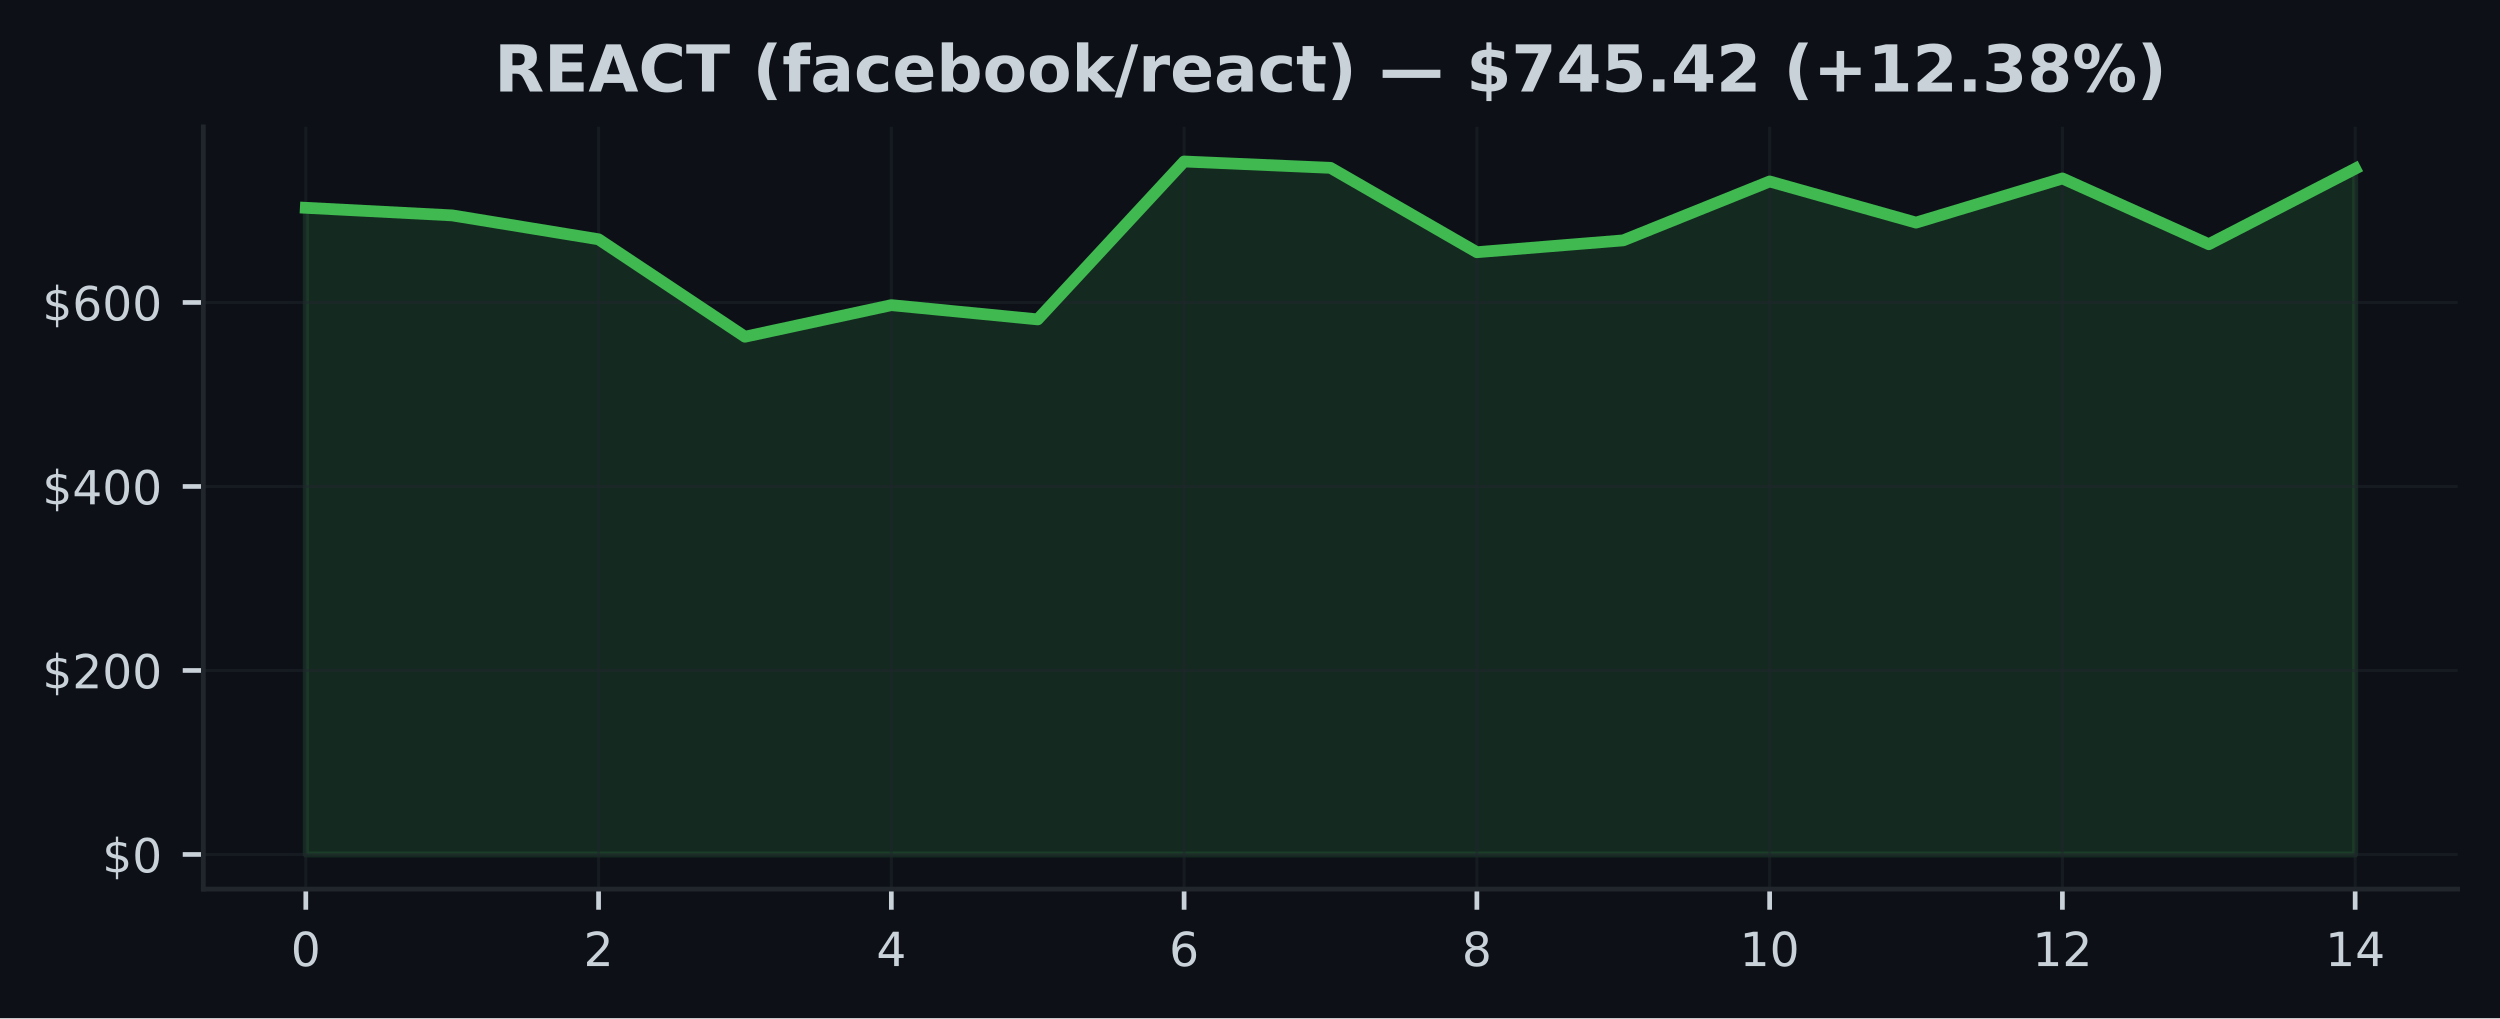
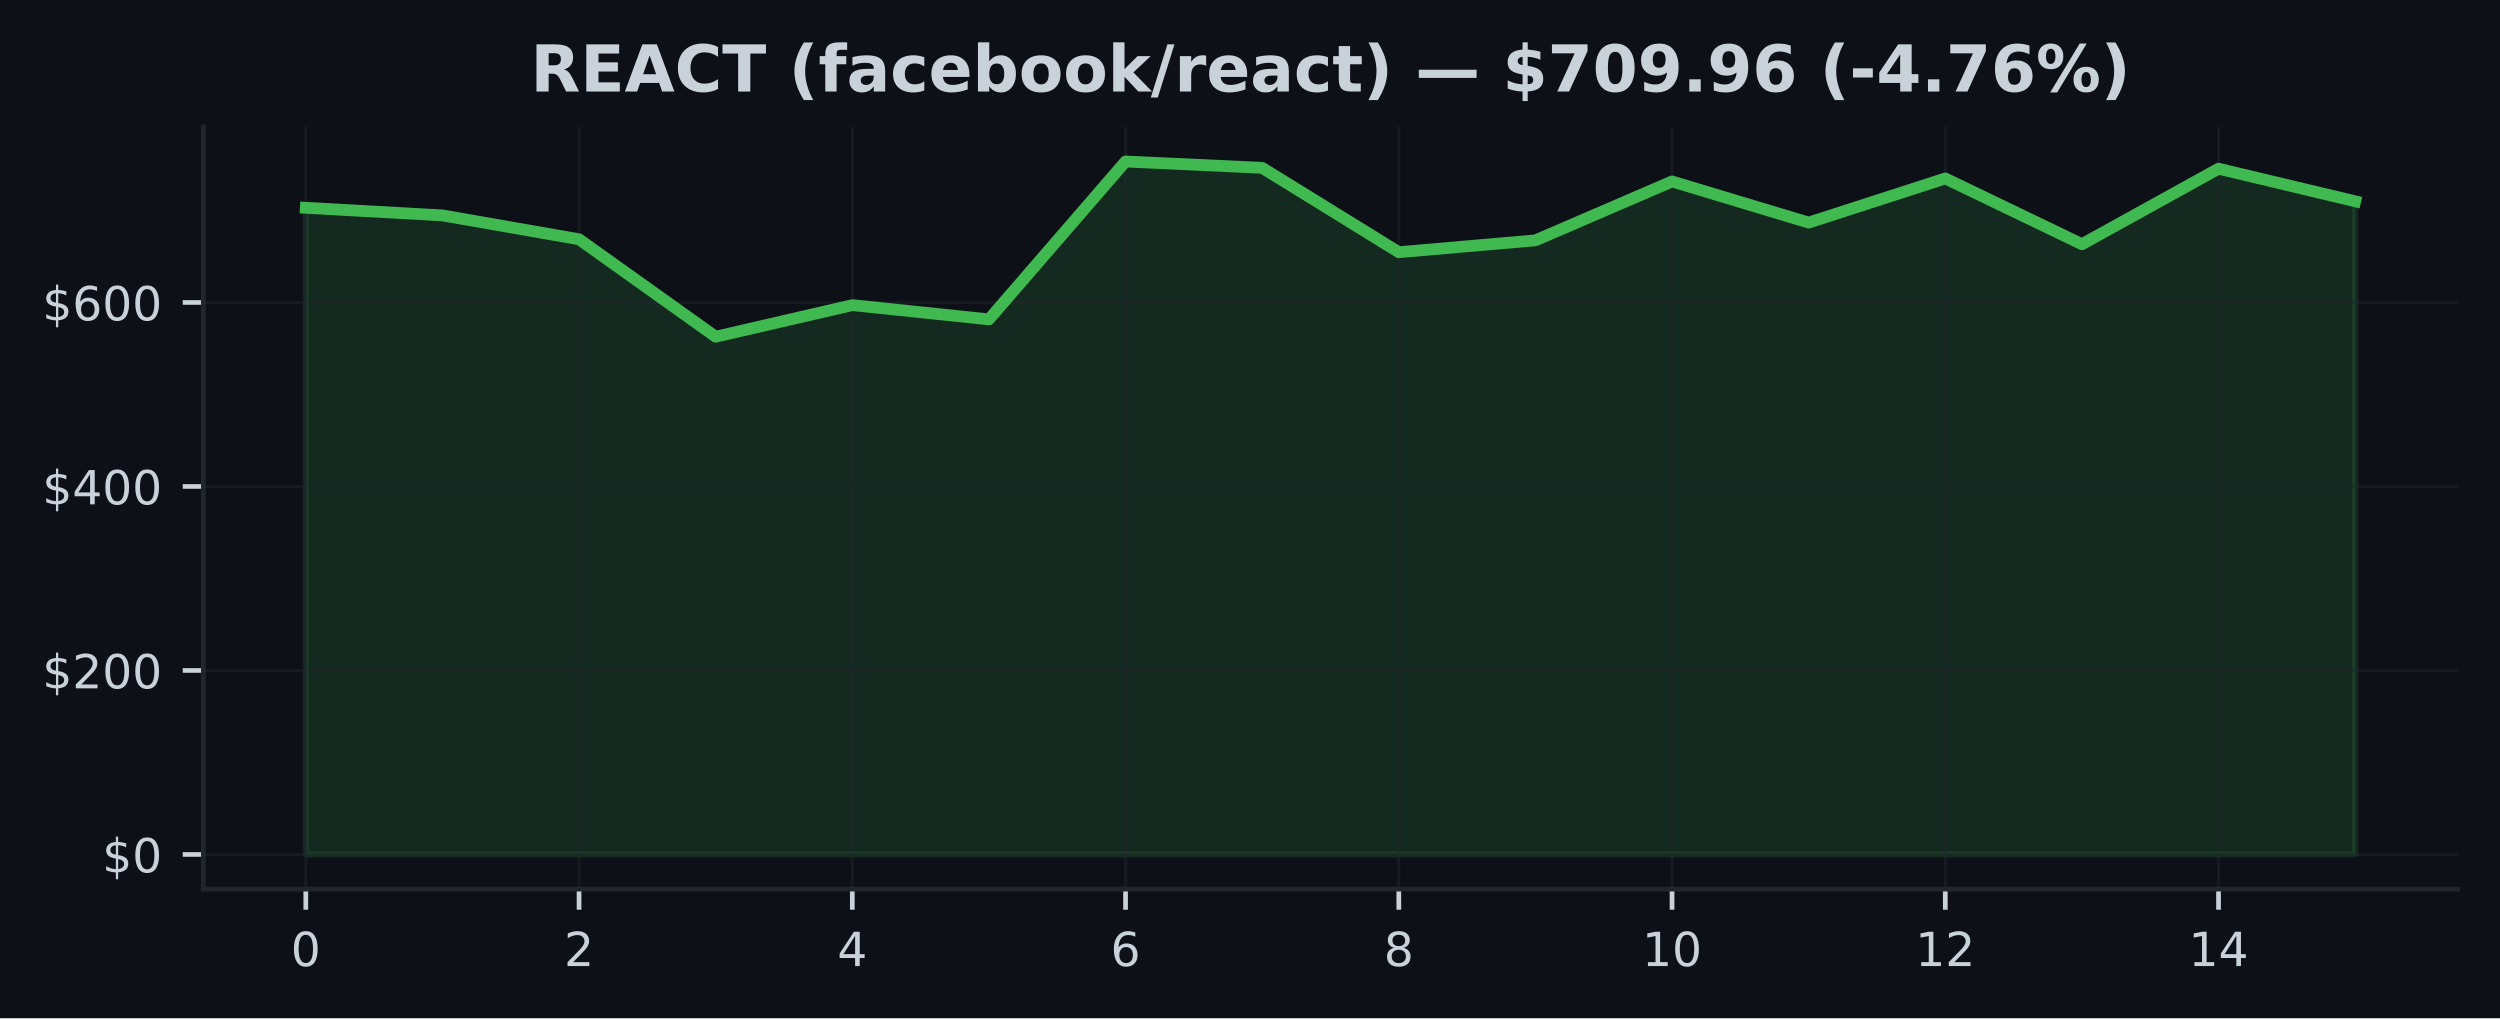
<svg xmlns="http://www.w3.org/2000/svg" xmlns:xlink="http://www.w3.org/1999/xlink" width="424.91pt" height="173.061pt" viewBox="0 0 424.91 173.061" version="1.1">
  <defs>
    <style type="text/css">*{stroke-linejoin: round; stroke-linecap: butt}</style>
  </defs>
  <g id="figure_1">
    <g id="patch_1">
      <path d="M 0 173.061  L 424.91 173.061  L 424.91 0  L 0 0  z " style="fill: #0d1117" />
    </g>
    <g id="axes_1">
      <g id="patch_2">
        <path d="M 34.56 151.118  L 417.71 151.118  L 417.71 21.558  L 34.56 21.558  z " style="fill: #0d1117" />
      </g>
      <g id="FillBetweenPolyCollection_1">
        <defs>
-           <path id="m8136af497d" d="M 51.976 -27.832  L 51.976 -137.74  L 76.856 -136.45  L 101.736 -132.387  L 126.616 -115.827  L 151.495 -121.199  L 176.375 -118.775  L 201.255 -145.613  L 226.135 -144.531  L 251.015 -130.194  L 275.895 -132.208  L 300.775 -142.219  L 325.654 -135.225  L 350.534 -142.732  L 375.414 -131.552  L 400.294 -144.389  L 400.294 -27.832  L 400.294 -27.832  L 375.414 -27.832  L 350.534 -27.832  L 325.654 -27.832  L 300.775 -27.832  L 275.895 -27.832  L 251.015 -27.832  L 226.135 -27.832  L 201.255 -27.832  L 176.375 -27.832  L 151.495 -27.832  L 126.616 -27.832  L 101.736 -27.832  L 76.856 -27.832  L 51.976 -27.832  z " style="stroke: #3fb950; stroke-opacity: 0.15" />
+           <path id="m20864ca9c2" d="M 51.976 -27.832  L 51.976 -137.74  L 75.197 -136.45  L 98.418 -132.387  L 121.64 -115.827  L 144.861 -121.199  L 168.082 -118.775  L 191.303 -145.613  L 214.524 -144.531  L 237.746 -130.194  L 260.967 -132.208  L 284.188 -142.219  L 307.409 -135.225  L 330.63 -142.732  L 353.852 -131.552  L 377.073 -144.389  L 400.294 -138.844  L 400.294 -27.832  L 400.294 -27.832  L 377.073 -27.832  L 353.852 -27.832  L 330.63 -27.832  L 307.409 -27.832  L 284.188 -27.832  L 260.967 -27.832  L 237.746 -27.832  L 214.524 -27.832  L 191.303 -27.832  L 168.082 -27.832  L 144.861 -27.832  L 121.64 -27.832  L 98.418 -27.832  L 75.197 -27.832  L 51.976 -27.832  z " style="stroke: #3fb950; stroke-opacity: 0.15" />
        </defs>
-         <g clip-path="url(#p5a2220705e)">
-           <use xlink:href="#m8136af497d" x="0" y="173.061" style="fill: #3fb950; fill-opacity: 0.15; stroke: #3fb950; stroke-opacity: 0.15" />
+         <g clip-path="url(#pb91288319a)">
+           <use xlink:href="#m20864ca9c2" x="0" y="173.061" style="fill: #3fb950; fill-opacity: 0.15; stroke: #3fb950; stroke-opacity: 0.15" />
        </g>
      </g>
      <g id="matplotlib.axis_1">
        <g id="xtick_1">
          <g id="line2d_1">
-             <path d="M 51.976 151.118  L 51.976 21.558  " clip-path="url(#p5a2220705e)" style="fill: none; stroke: #21262d; stroke-opacity: 0.5; stroke-width: 0.5; stroke-linecap: square" />
+             <path d="M 51.976 151.118  L 51.976 21.558  " clip-path="url(#pb91288319a)" style="fill: none; stroke: #21262d; stroke-opacity: 0.5; stroke-width: 0.5; stroke-linecap: square" />
          </g>
          <g id="line2d_2">
            <defs>
-               <path id="m34cea37f4f" d="M 0 0  L 0 3.5  " style="stroke: #c9d1d9; stroke-width: 0.8" />
+               <path id="m5bb5f31261" d="M 0 0  L 0 3.5  " style="stroke: #c9d1d9; stroke-width: 0.8" />
            </defs>
            <g>
-               <use xlink:href="#m34cea37f4f" x="51.976" y="151.118" style="fill: #c9d1d9; stroke: #c9d1d9; stroke-width: 0.8" />
+               <use xlink:href="#m5bb5f31261" x="51.976" y="151.118" style="fill: #c9d1d9; stroke: #c9d1d9; stroke-width: 0.8" />
            </g>
          </g>
          <g id="text_1">
            <g style="fill: #c9d1d9" transform="translate(49.43091 164.197) scale(0.08 -0.08)">
              <defs>
                <path id="DejaVuSans-30" d="M 2034 4250  Q 1547 4250 1301 3770  Q 1056 3291 1056 2328  Q 1056 1369 1301 889  Q 1547 409 2034 409  Q 2525 409 2770 889  Q 3016 1369 3016 2328  Q 3016 3291 2770 3770  Q 2525 4250 2034 4250  z M 2034 4750  Q 2819 4750 3233 4129  Q 3647 3509 3647 2328  Q 3647 1150 3233 529  Q 2819 -91 2034 -91  Q 1250 -91 836 529  Q 422 1150 422 2328  Q 422 3509 836 4129  Q 1250 4750 2034 4750  z " transform="scale(0.015625)" />
              </defs>
              <use xlink:href="#DejaVuSans-30" />
            </g>
          </g>
        </g>
        <g id="xtick_2">
          <g id="line2d_3">
-             <path d="M 101.736 151.118  L 101.736 21.558  " clip-path="url(#p5a2220705e)" style="fill: none; stroke: #21262d; stroke-opacity: 0.5; stroke-width: 0.5; stroke-linecap: square" />
+             <path d="M 98.418 151.118  L 98.418 21.558  " clip-path="url(#pb91288319a)" style="fill: none; stroke: #21262d; stroke-opacity: 0.5; stroke-width: 0.5; stroke-linecap: square" />
          </g>
          <g id="line2d_4">
            <g>
-               <use xlink:href="#m34cea37f4f" x="101.736" y="151.118" style="fill: #c9d1d9; stroke: #c9d1d9; stroke-width: 0.8" />
+               <use xlink:href="#m5bb5f31261" x="98.418" y="151.118" style="fill: #c9d1d9; stroke: #c9d1d9; stroke-width: 0.8" />
            </g>
          </g>
          <g id="text_2">
-             <g style="fill: #c9d1d9" transform="translate(99.19065 164.197) scale(0.08 -0.08)">
+             <g style="fill: #c9d1d9" transform="translate(95.87333 164.197) scale(0.08 -0.08)">
              <defs>
                <path id="DejaVuSans-32" d="M 1228 531  L 3431 531  L 3431 0  L 469 0  L 469 531  Q 828 903 1448 1529  Q 2069 2156 2228 2338  Q 2531 2678 2651 2914  Q 2772 3150 2772 3378  Q 2772 3750 2511 3984  Q 2250 4219 1831 4219  Q 1534 4219 1204 4116  Q 875 4013 500 3803  L 500 4441  Q 881 4594 1212 4672  Q 1544 4750 1819 4750  Q 2544 4750 2975 4387  Q 3406 4025 3406 3419  Q 3406 3131 3298 2873  Q 3191 2616 2906 2266  Q 2828 2175 2409 1742  Q 1991 1309 1228 531  z " transform="scale(0.015625)" />
              </defs>
              <use xlink:href="#DejaVuSans-32" />
            </g>
          </g>
        </g>
        <g id="xtick_3">
          <g id="line2d_5">
-             <path d="M 151.495 151.118  L 151.495 21.558  " clip-path="url(#p5a2220705e)" style="fill: none; stroke: #21262d; stroke-opacity: 0.5; stroke-width: 0.5; stroke-linecap: square" />
+             <path d="M 144.861 151.118  L 144.861 21.558  " clip-path="url(#pb91288319a)" style="fill: none; stroke: #21262d; stroke-opacity: 0.5; stroke-width: 0.5; stroke-linecap: square" />
          </g>
          <g id="line2d_6">
            <g>
-               <use xlink:href="#m34cea37f4f" x="151.495" y="151.118" style="fill: #c9d1d9; stroke: #c9d1d9; stroke-width: 0.8" />
+               <use xlink:href="#m5bb5f31261" x="144.861" y="151.118" style="fill: #c9d1d9; stroke: #c9d1d9; stroke-width: 0.8" />
            </g>
          </g>
          <g id="text_3">
-             <g style="fill: #c9d1d9" transform="translate(148.9504 164.197) scale(0.08 -0.08)">
+             <g style="fill: #c9d1d9" transform="translate(142.3158 164.197) scale(0.08 -0.08)">
              <defs>
                <path id="DejaVuSans-34" d="M 2419 4116  L 825 1625  L 2419 1625  L 2419 4116  z M 2253 4666  L 3047 4666  L 3047 1625  L 3713 1625  L 3713 1100  L 3047 1100  L 3047 0  L 2419 0  L 2419 1100  L 313 1100  L 313 1709  L 2253 4666  z " transform="scale(0.015625)" />
              </defs>
              <use xlink:href="#DejaVuSans-34" />
            </g>
          </g>
        </g>
        <g id="xtick_4">
          <g id="line2d_7">
-             <path d="M 201.255 151.118  L 201.255 21.558  " clip-path="url(#p5a2220705e)" style="fill: none; stroke: #21262d; stroke-opacity: 0.5; stroke-width: 0.5; stroke-linecap: square" />
+             <path d="M 191.303 151.118  L 191.303 21.558  " clip-path="url(#pb91288319a)" style="fill: none; stroke: #21262d; stroke-opacity: 0.5; stroke-width: 0.5; stroke-linecap: square" />
          </g>
          <g id="line2d_8">
            <g>
-               <use xlink:href="#m34cea37f4f" x="201.255" y="151.118" style="fill: #c9d1d9; stroke: #c9d1d9; stroke-width: 0.8" />
+               <use xlink:href="#m5bb5f31261" x="191.303" y="151.118" style="fill: #c9d1d9; stroke: #c9d1d9; stroke-width: 0.8" />
            </g>
          </g>
          <g id="text_4">
-             <g style="fill: #c9d1d9" transform="translate(198.7101 164.197) scale(0.08 -0.08)">
+             <g style="fill: #c9d1d9" transform="translate(188.7582 164.197) scale(0.08 -0.08)">
              <defs>
                <path id="DejaVuSans-36" d="M 2113 2584  Q 1688 2584 1439 2293  Q 1191 2003 1191 1497  Q 1191 994 1439 701  Q 1688 409 2113 409  Q 2538 409 2786 701  Q 3034 994 3034 1497  Q 3034 2003 2786 2293  Q 2538 2584 2113 2584  z M 3366 4563  L 3366 3988  Q 3128 4100 2886 4159  Q 2644 4219 2406 4219  Q 1781 4219 1451 3797  Q 1122 3375 1075 2522  Q 1259 2794 1537 2939  Q 1816 3084 2150 3084  Q 2853 3084 3261 2657  Q 3669 2231 3669 1497  Q 3669 778 3244 343  Q 2819 -91 2113 -91  Q 1303 -91 875 529  Q 447 1150 447 2328  Q 447 3434 972 4092  Q 1497 4750 2381 4750  Q 2619 4750 2861 4703  Q 3103 4656 3366 4563  z " transform="scale(0.015625)" />
              </defs>
              <use xlink:href="#DejaVuSans-36" />
            </g>
          </g>
        </g>
        <g id="xtick_5">
          <g id="line2d_9">
-             <path d="M 251.015 151.118  L 251.015 21.558  " clip-path="url(#p5a2220705e)" style="fill: none; stroke: #21262d; stroke-opacity: 0.5; stroke-width: 0.5; stroke-linecap: square" />
+             <path d="M 237.746 151.118  L 237.746 21.558  " clip-path="url(#pb91288319a)" style="fill: none; stroke: #21262d; stroke-opacity: 0.5; stroke-width: 0.5; stroke-linecap: square" />
          </g>
          <g id="line2d_10">
            <g>
-               <use xlink:href="#m34cea37f4f" x="251.015" y="151.118" style="fill: #c9d1d9; stroke: #c9d1d9; stroke-width: 0.8" />
+               <use xlink:href="#m5bb5f31261" x="237.746" y="151.118" style="fill: #c9d1d9; stroke: #c9d1d9; stroke-width: 0.8" />
            </g>
          </g>
          <g id="text_5">
-             <g style="fill: #c9d1d9" transform="translate(248.4699 164.197) scale(0.08 -0.08)">
+             <g style="fill: #c9d1d9" transform="translate(235.2006 164.197) scale(0.08 -0.08)">
              <defs>
                <path id="DejaVuSans-38" d="M 2034 2216  Q 1584 2216 1326 1975  Q 1069 1734 1069 1313  Q 1069 891 1326 650  Q 1584 409 2034 409  Q 2484 409 2743 651  Q 3003 894 3003 1313  Q 3003 1734 2745 1975  Q 2488 2216 2034 2216  z M 1403 2484  Q 997 2584 770 2862  Q 544 3141 544 3541  Q 544 4100 942 4425  Q 1341 4750 2034 4750  Q 2731 4750 3128 4425  Q 3525 4100 3525 3541  Q 3525 3141 3298 2862  Q 3072 2584 2669 2484  Q 3125 2378 3379 2068  Q 3634 1759 3634 1313  Q 3634 634 3220 271  Q 2806 -91 2034 -91  Q 1263 -91 848 271  Q 434 634 434 1313  Q 434 1759 690 2068  Q 947 2378 1403 2484  z M 1172 3481  Q 1172 3119 1398 2916  Q 1625 2713 2034 2713  Q 2441 2713 2670 2916  Q 2900 3119 2900 3481  Q 2900 3844 2670 4047  Q 2441 4250 2034 4250  Q 1625 4250 1398 4047  Q 1172 3844 1172 3481  z " transform="scale(0.015625)" />
              </defs>
              <use xlink:href="#DejaVuSans-38" />
            </g>
          </g>
        </g>
        <g id="xtick_6">
          <g id="line2d_11">
-             <path d="M 300.775 151.118  L 300.775 21.558  " clip-path="url(#p5a2220705e)" style="fill: none; stroke: #21262d; stroke-opacity: 0.5; stroke-width: 0.5; stroke-linecap: square" />
+             <path d="M 284.188 151.118  L 284.188 21.558  " clip-path="url(#pb91288319a)" style="fill: none; stroke: #21262d; stroke-opacity: 0.5; stroke-width: 0.5; stroke-linecap: square" />
          </g>
          <g id="line2d_12">
            <g>
-               <use xlink:href="#m34cea37f4f" x="300.775" y="151.118" style="fill: #c9d1d9; stroke: #c9d1d9; stroke-width: 0.8" />
+               <use xlink:href="#m5bb5f31261" x="284.188" y="151.118" style="fill: #c9d1d9; stroke: #c9d1d9; stroke-width: 0.8" />
            </g>
          </g>
          <g id="text_6">
-             <g style="fill: #c9d1d9" transform="translate(295.6846 164.197) scale(0.08 -0.08)">
+             <g style="fill: #c9d1d9" transform="translate(279.098 164.197) scale(0.08 -0.08)">
              <defs>
                <path id="DejaVuSans-31" d="M 794 531  L 1825 531  L 1825 4091  L 703 3866  L 703 4441  L 1819 4666  L 2450 4666  L 2450 531  L 3481 531  L 3481 0  L 794 0  L 794 531  z " transform="scale(0.015625)" />
              </defs>
              <use xlink:href="#DejaVuSans-31" />
              <use xlink:href="#DejaVuSans-30" transform="translate(63.62305 0)" />
            </g>
          </g>
        </g>
        <g id="xtick_7">
          <g id="line2d_13">
-             <path d="M 350.534 151.118  L 350.534 21.558  " clip-path="url(#p5a2220705e)" style="fill: none; stroke: #21262d; stroke-opacity: 0.5; stroke-width: 0.5; stroke-linecap: square" />
+             <path d="M 330.63 151.118  L 330.63 21.558  " clip-path="url(#pb91288319a)" style="fill: none; stroke: #21262d; stroke-opacity: 0.5; stroke-width: 0.5; stroke-linecap: square" />
          </g>
          <g id="line2d_14">
            <g>
-               <use xlink:href="#m34cea37f4f" x="350.534" y="151.118" style="fill: #c9d1d9; stroke: #c9d1d9; stroke-width: 0.8" />
+               <use xlink:href="#m5bb5f31261" x="330.63" y="151.118" style="fill: #c9d1d9; stroke: #c9d1d9; stroke-width: 0.8" />
            </g>
          </g>
          <g id="text_7">
-             <g style="fill: #c9d1d9" transform="translate(345.4444 164.197) scale(0.08 -0.08)">
+             <g style="fill: #c9d1d9" transform="translate(325.5405 164.197) scale(0.08 -0.08)">
              <use xlink:href="#DejaVuSans-31" />
              <use xlink:href="#DejaVuSans-32" transform="translate(63.62305 0)" />
            </g>
          </g>
        </g>
        <g id="xtick_8">
          <g id="line2d_15">
-             <path d="M 400.294 151.118  L 400.294 21.558  " clip-path="url(#p5a2220705e)" style="fill: none; stroke: #21262d; stroke-opacity: 0.5; stroke-width: 0.5; stroke-linecap: square" />
+             <path d="M 377.073 151.118  L 377.073 21.558  " clip-path="url(#pb91288319a)" style="fill: none; stroke: #21262d; stroke-opacity: 0.5; stroke-width: 0.5; stroke-linecap: square" />
          </g>
          <g id="line2d_16">
            <g>
-               <use xlink:href="#m34cea37f4f" x="400.294" y="151.118" style="fill: #c9d1d9; stroke: #c9d1d9; stroke-width: 0.8" />
+               <use xlink:href="#m5bb5f31261" x="377.073" y="151.118" style="fill: #c9d1d9; stroke: #c9d1d9; stroke-width: 0.8" />
            </g>
          </g>
          <g id="text_8">
-             <g style="fill: #c9d1d9" transform="translate(395.2041 164.197) scale(0.08 -0.08)">
+             <g style="fill: #c9d1d9" transform="translate(371.9829 164.197) scale(0.08 -0.08)">
              <use xlink:href="#DejaVuSans-31" />
              <use xlink:href="#DejaVuSans-34" transform="translate(63.62305 0)" />
            </g>
          </g>
        </g>
      </g>
      <g id="matplotlib.axis_2">
        <g id="ytick_1">
          <g id="line2d_17">
-             <path d="M 34.56 145.229  L 417.71 145.229  " clip-path="url(#p5a2220705e)" style="fill: none; stroke: #21262d; stroke-opacity: 0.5; stroke-width: 0.5; stroke-linecap: square" />
+             <path d="M 34.56 145.229  L 417.71 145.229  " clip-path="url(#pb91288319a)" style="fill: none; stroke: #21262d; stroke-opacity: 0.5; stroke-width: 0.5; stroke-linecap: square" />
          </g>
          <g id="line2d_18">
            <defs>
-               <path id="m2029dc9659" d="M 0 0  L -3.5 0  " style="stroke: #c9d1d9; stroke-width: 0.8" />
+               <path id="m06957f6838" d="M 0 0  L -3.5 0  " style="stroke: #c9d1d9; stroke-width: 0.8" />
            </defs>
            <g>
-               <use xlink:href="#m2029dc9659" x="34.56" y="145.229" style="fill: #c9d1d9; stroke: #c9d1d9; stroke-width: 0.8" />
+               <use xlink:href="#m06957f6838" x="34.56" y="145.229" style="fill: #c9d1d9; stroke: #c9d1d9; stroke-width: 0.8" />
            </g>
          </g>
          <g id="text_9">
            <g style="fill: #c9d1d9" transform="translate(17.38 148.2686) scale(0.08 -0.08)">
              <defs>
                <path id="DejaVuSans-24" d="M 2163 -941  L 1850 -941  L 1847 0  Q 1519 6 1191 76  Q 863 147 531 288  L 531 850  Q 850 650 1176 548  Q 1503 447 1850 444  L 1850 1869  Q 1159 1981 845 2250  Q 531 2519 531 2988  Q 531 3497 872 3790  Q 1213 4084 1850 4128  L 1850 4863  L 2163 4863  L 2163 4138  Q 2453 4125 2725 4076  Q 2997 4028 3256 3944  L 3256 3397  Q 2997 3528 2723 3600  Q 2450 3672 2163 3684  L 2163 2350  Q 2872 2241 3206 1959  Q 3541 1678 3541 1191  Q 3541 663 3186 358  Q 2831 53 2163 6  L 2163 -941  z M 1850 2406  L 1850 3688  Q 1488 3647 1297 3481  Q 1106 3316 1106 3041  Q 1106 2772 1282 2622  Q 1459 2472 1850 2406  z M 2163 1806  L 2163 453  Q 2559 506 2761 678  Q 2963 850 2963 1131  Q 2963 1406 2770 1568  Q 2578 1731 2163 1806  z " transform="scale(0.015625)" />
              </defs>
              <use xlink:href="#DejaVuSans-24" />
              <use xlink:href="#DejaVuSans-30" transform="translate(63.62305 0)" />
            </g>
          </g>
        </g>
        <g id="ytick_2">
          <g id="line2d_19">
-             <path d="M 34.56 113.956  L 417.71 113.956  " clip-path="url(#p5a2220705e)" style="fill: none; stroke: #21262d; stroke-opacity: 0.5; stroke-width: 0.5; stroke-linecap: square" />
+             <path d="M 34.56 113.956  L 417.71 113.956  " clip-path="url(#pb91288319a)" style="fill: none; stroke: #21262d; stroke-opacity: 0.5; stroke-width: 0.5; stroke-linecap: square" />
          </g>
          <g id="line2d_20">
            <g>
-               <use xlink:href="#m2029dc9659" x="34.56" y="113.956" style="fill: #c9d1d9; stroke: #c9d1d9; stroke-width: 0.8" />
+               <use xlink:href="#m06957f6838" x="34.56" y="113.956" style="fill: #c9d1d9; stroke: #c9d1d9; stroke-width: 0.8" />
            </g>
          </g>
          <g id="text_10">
            <g style="fill: #c9d1d9" transform="translate(7.2 116.9956) scale(0.08 -0.08)">
              <use xlink:href="#DejaVuSans-24" />
              <use xlink:href="#DejaVuSans-32" transform="translate(63.62305 0)" />
              <use xlink:href="#DejaVuSans-30" transform="translate(127.2461 0)" />
              <use xlink:href="#DejaVuSans-30" transform="translate(190.8691 0)" />
            </g>
          </g>
        </g>
        <g id="ytick_3">
          <g id="line2d_21">
-             <path d="M 34.56 82.683  L 417.71 82.683  " clip-path="url(#p5a2220705e)" style="fill: none; stroke: #21262d; stroke-opacity: 0.5; stroke-width: 0.5; stroke-linecap: square" />
+             <path d="M 34.56 82.683  L 417.71 82.683  " clip-path="url(#pb91288319a)" style="fill: none; stroke: #21262d; stroke-opacity: 0.5; stroke-width: 0.5; stroke-linecap: square" />
          </g>
          <g id="line2d_22">
            <g>
-               <use xlink:href="#m2029dc9659" x="34.56" y="82.683" style="fill: #c9d1d9; stroke: #c9d1d9; stroke-width: 0.8" />
+               <use xlink:href="#m06957f6838" x="34.56" y="82.683" style="fill: #c9d1d9; stroke: #c9d1d9; stroke-width: 0.8" />
            </g>
          </g>
          <g id="text_11">
            <g style="fill: #c9d1d9" transform="translate(7.2 85.72263) scale(0.08 -0.08)">
              <use xlink:href="#DejaVuSans-24" />
              <use xlink:href="#DejaVuSans-34" transform="translate(63.62305 0)" />
              <use xlink:href="#DejaVuSans-30" transform="translate(127.2461 0)" />
              <use xlink:href="#DejaVuSans-30" transform="translate(190.8691 0)" />
            </g>
          </g>
        </g>
        <g id="ytick_4">
          <g id="line2d_23">
-             <path d="M 34.56 51.41  L 417.71 51.41  " clip-path="url(#p5a2220705e)" style="fill: none; stroke: #21262d; stroke-opacity: 0.5; stroke-width: 0.5; stroke-linecap: square" />
+             <path d="M 34.56 51.41  L 417.71 51.41  " clip-path="url(#pb91288319a)" style="fill: none; stroke: #21262d; stroke-opacity: 0.5; stroke-width: 0.5; stroke-linecap: square" />
          </g>
          <g id="line2d_24">
            <g>
-               <use xlink:href="#m2029dc9659" x="34.56" y="51.41" style="fill: #c9d1d9; stroke: #c9d1d9; stroke-width: 0.8" />
+               <use xlink:href="#m06957f6838" x="34.56" y="51.41" style="fill: #c9d1d9; stroke: #c9d1d9; stroke-width: 0.8" />
            </g>
          </g>
          <g id="text_12">
            <g style="fill: #c9d1d9" transform="translate(7.2 54.44966) scale(0.08 -0.08)">
              <use xlink:href="#DejaVuSans-24" />
              <use xlink:href="#DejaVuSans-36" transform="translate(63.62305 0)" />
              <use xlink:href="#DejaVuSans-30" transform="translate(127.2461 0)" />
              <use xlink:href="#DejaVuSans-30" transform="translate(190.8691 0)" />
            </g>
          </g>
        </g>
      </g>
      <g id="line2d_25">
-         <path d="M 51.976 35.32  L 76.856 36.61  L 101.736 40.674  L 126.616 57.233  L 151.495 51.862  L 176.375 54.286  L 201.255 27.447  L 226.135 28.529  L 251.015 42.867  L 275.895 40.853  L 300.775 30.842  L 325.654 37.836  L 350.534 30.329  L 375.414 41.509  L 400.294 28.672  " clip-path="url(#p5a2220705e)" style="fill: none; stroke: #3fb950; stroke-width: 2; stroke-linecap: square" />
+         <path d="M 51.976 35.32  L 75.197 36.61  L 98.418 40.674  L 121.64 57.233  L 144.861 51.862  L 168.082 54.286  L 191.303 27.447  L 214.524 28.529  L 237.746 42.867  L 260.967 40.853  L 284.188 30.842  L 307.409 37.836  L 330.63 30.329  L 353.852 41.509  L 377.073 28.672  L 400.294 34.216  " clip-path="url(#pb91288319a)" style="fill: none; stroke: #3fb950; stroke-width: 2; stroke-linecap: square" />
      </g>
      <g id="patch_3">
        <path d="M 34.56 151.118  L 34.56 21.558  " style="fill: none; stroke: #21262d; stroke-width: 0.8; stroke-linejoin: miter; stroke-linecap: square" />
      </g>
      <g id="patch_4">
        <path d="M 34.56 151.118  L 417.71 151.118  " style="fill: none; stroke: #21262d; stroke-width: 0.8; stroke-linejoin: miter; stroke-linecap: square" />
      </g>
      <g id="text_13">
-         <g style="fill: #c9d1d9" transform="translate(84.01844 15.55828) scale(0.11 -0.11)">
+         <g style="fill: #c9d1d9" transform="translate(90.17156 15.55828) scale(0.11 -0.11)">
          <defs>
            <path id="DejaVuSans-Bold-52" d="M 2297 2597  Q 2675 2597 2839 2737  Q 3003 2878 3003 3200  Q 3003 3519 2839 3656  Q 2675 3794 2297 3794  L 1791 3794  L 1791 2597  L 2297 2597  z M 1791 1766  L 1791 0  L 588 0  L 588 4666  L 2425 4666  Q 3347 4666 3776 4356  Q 4206 4047 4206 3378  Q 4206 2916 3982 2619  Q 3759 2322 3309 2181  Q 3556 2125 3751 1926  Q 3947 1728 4147 1325  L 4800 0  L 3519 0  L 2950 1159  Q 2778 1509 2601 1637  Q 2425 1766 2131 1766  L 1791 1766  z " transform="scale(0.015625)" />
            <path id="DejaVuSans-Bold-45" d="M 588 4666  L 3834 4666  L 3834 3756  L 1791 3756  L 1791 2888  L 3713 2888  L 3713 1978  L 1791 1978  L 1791 909  L 3903 909  L 3903 0  L 588 0  L 588 4666  z " transform="scale(0.015625)" />
            <path id="DejaVuSans-Bold-41" d="M 3419 850  L 1538 850  L 1241 0  L 31 0  L 1759 4666  L 3194 4666  L 4922 0  L 3713 0  L 3419 850  z M 1838 1716  L 3116 1716  L 2478 3572  L 1838 1716  z " transform="scale(0.015625)" />
            <path id="DejaVuSans-Bold-43" d="M 4288 256  Q 3956 84 3597 -3  Q 3238 -91 2847 -91  Q 1681 -91 1000 561  Q 319 1213 319 2328  Q 319 3447 1000 4098  Q 1681 4750 2847 4750  Q 3238 4750 3597 4662  Q 3956 4575 4288 4403  L 4288 3438  Q 3953 3666 3628 3772  Q 3303 3878 2944 3878  Q 2300 3878 1931 3465  Q 1563 3053 1563 2328  Q 1563 1606 1931 1193  Q 2300 781 2944 781  Q 3303 781 3628 887  Q 3953 994 4288 1222  L 4288 256  z " transform="scale(0.015625)" />
            <path id="DejaVuSans-Bold-54" d="M 31 4666  L 4331 4666  L 4331 3756  L 2784 3756  L 2784 0  L 1581 0  L 1581 3756  L 31 3756  L 31 4666  z " transform="scale(0.015625)" />
            <path id="DejaVuSans-Bold-20" transform="scale(0.015625)" />
            <path id="DejaVuSans-Bold-28" d="M 2413 -844  L 1484 -844  Q 1006 -72 778 623  Q 550 1319 550 2003  Q 550 2688 779 3389  Q 1009 4091 1484 4856  L 2413 4856  Q 2013 4116 1813 3408  Q 1613 2700 1613 2009  Q 1613 1319 1811 609  Q 2009 -100 2413 -844  z " transform="scale(0.015625)" />
            <path id="DejaVuSans-Bold-66" d="M 2841 4863  L 2841 4128  L 2222 4128  Q 1984 4128 1890 4042  Q 1797 3956 1797 3744  L 1797 3500  L 2753 3500  L 2753 2700  L 1797 2700  L 1797 0  L 678 0  L 678 2700  L 122 2700  L 122 3500  L 678 3500  L 678 3744  Q 678 4316 997 4589  Q 1316 4863 1984 4863  L 2841 4863  z " transform="scale(0.015625)" />
            <path id="DejaVuSans-Bold-61" d="M 2106 1575  Q 1756 1575 1579 1456  Q 1403 1338 1403 1106  Q 1403 894 1545 773  Q 1688 653 1941 653  Q 2256 653 2472 879  Q 2688 1106 2688 1447  L 2688 1575  L 2106 1575  z M 3816 1997  L 3816 0  L 2688 0  L 2688 519  Q 2463 200 2181 54  Q 1900 -91 1497 -91  Q 953 -91 614 226  Q 275 544 275 1050  Q 275 1666 698 1953  Q 1122 2241 2028 2241  L 2688 2241  L 2688 2328  Q 2688 2594 2478 2717  Q 2269 2841 1825 2841  Q 1466 2841 1156 2769  Q 847 2697 581 2553  L 581 3406  Q 941 3494 1303 3539  Q 1666 3584 2028 3584  Q 2975 3584 3395 3211  Q 3816 2838 3816 1997  z " transform="scale(0.015625)" />
            <path id="DejaVuSans-Bold-63" d="M 3366 3391  L 3366 2478  Q 3138 2634 2908 2709  Q 2678 2784 2431 2784  Q 1963 2784 1702 2511  Q 1441 2238 1441 1747  Q 1441 1256 1702 982  Q 1963 709 2431 709  Q 2694 709 2930 787  Q 3166 866 3366 1019  L 3366 103  Q 3103 6 2833 -42  Q 2563 -91 2291 -91  Q 1344 -91 809 395  Q 275 881 275 1747  Q 275 2613 809 3098  Q 1344 3584 2291 3584  Q 2566 3584 2833 3536  Q 3100 3488 3366 3391  z " transform="scale(0.015625)" />
            <path id="DejaVuSans-Bold-65" d="M 4031 1759  L 4031 1441  L 1416 1441  Q 1456 1047 1700 850  Q 1944 653 2381 653  Q 2734 653 3104 758  Q 3475 863 3866 1075  L 3866 213  Q 3469 63 3072 -14  Q 2675 -91 2278 -91  Q 1328 -91 801 392  Q 275 875 275 1747  Q 275 2603 792 3093  Q 1309 3584 2216 3584  Q 3041 3584 3536 3087  Q 4031 2591 4031 1759  z M 2881 2131  Q 2881 2450 2695 2645  Q 2509 2841 2209 2841  Q 1884 2841 1681 2658  Q 1478 2475 1428 2131  L 2881 2131  z " transform="scale(0.015625)" />
            <path id="DejaVuSans-Bold-62" d="M 2400 722  Q 2759 722 2948 984  Q 3138 1247 3138 1747  Q 3138 2247 2948 2509  Q 2759 2772 2400 2772  Q 2041 2772 1848 2508  Q 1656 2244 1656 1747  Q 1656 1250 1848 986  Q 2041 722 2400 722  z M 1656 2988  Q 1888 3294 2169 3439  Q 2450 3584 2816 3584  Q 3463 3584 3878 3070  Q 4294 2556 4294 1747  Q 4294 938 3878 423  Q 3463 -91 2816 -91  Q 2450 -91 2169 54  Q 1888 200 1656 506  L 1656 0  L 538 0  L 538 4863  L 1656 4863  L 1656 2988  z " transform="scale(0.015625)" />
            <path id="DejaVuSans-Bold-6f" d="M 2203 2784  Q 1831 2784 1636 2517  Q 1441 2250 1441 1747  Q 1441 1244 1636 976  Q 1831 709 2203 709  Q 2569 709 2762 976  Q 2956 1244 2956 1747  Q 2956 2250 2762 2517  Q 2569 2784 2203 2784  z M 2203 3584  Q 3106 3584 3614 3096  Q 4122 2609 4122 1747  Q 4122 884 3614 396  Q 3106 -91 2203 -91  Q 1297 -91 786 396  Q 275 884 275 1747  Q 275 2609 786 3096  Q 1297 3584 2203 3584  z " transform="scale(0.015625)" />
            <path id="DejaVuSans-Bold-6b" d="M 538 4863  L 1656 4863  L 1656 2216  L 2944 3500  L 4244 3500  L 2534 1894  L 4378 0  L 3022 0  L 1656 1459  L 1656 0  L 538 0  L 538 4863  z " transform="scale(0.015625)" />
            <path id="DejaVuSans-Bold-2f" d="M 1644 4666  L 2338 4666  L 691 -594  L 0 -594  L 1644 4666  z " transform="scale(0.015625)" />
            <path id="DejaVuSans-Bold-72" d="M 3138 2547  Q 2991 2616 2845 2648  Q 2700 2681 2553 2681  Q 2122 2681 1889 2404  Q 1656 2128 1656 1613  L 1656 0  L 538 0  L 538 3500  L 1656 3500  L 1656 2925  Q 1872 3269 2151 3426  Q 2431 3584 2822 3584  Q 2878 3584 2943 3579  Q 3009 3575 3134 3559  L 3138 2547  z " transform="scale(0.015625)" />
            <path id="DejaVuSans-Bold-74" d="M 1759 4494  L 1759 3500  L 2913 3500  L 2913 2700  L 1759 2700  L 1759 1216  Q 1759 972 1856 886  Q 1953 800 2241 800  L 2816 800  L 2816 0  L 1856 0  Q 1194 0 917 276  Q 641 553 641 1216  L 641 2700  L 84 2700  L 84 3500  L 641 3500  L 641 4494  L 1759 4494  z " transform="scale(0.015625)" />
            <path id="DejaVuSans-Bold-29" d="M 513 -844  Q 913 -100 1113 609  Q 1313 1319 1313 2009  Q 1313 2700 1113 3408  Q 913 4116 513 4856  L 1441 4856  Q 1916 4091 2145 3389  Q 2375 2688 2375 2003  Q 2375 1319 2147 623  Q 1919 -72 1441 -844  L 513 -844  z " transform="scale(0.015625)" />
            <path id="DejaVuSans-Bold-2014" d="M 344 2156  L 6056 2156  L 6056 1350  L 344 1350  L 344 2156  z " transform="scale(0.015625)" />
            <path id="DejaVuSans-Bold-24" d="M 2484 -941  L 1978 -941  L 1975 0  Q 1584 16 1218 87  Q 853 159 506 288  L 506 1106  Q 866 922 1233 823  Q 1600 725 1978 713  L 1978 1684  L 1875 1703  Q 1128 1834 814 2115  Q 500 2397 500 2925  Q 500 3484 883 3798  Q 1266 4113 1975 4141  L 1978 4863  L 2484 4863  L 2484 4153  Q 2797 4128 3109 4075  Q 3422 4022 3738 3938  L 3738 3144  Q 3425 3275 3112 3348  Q 2800 3422 2484 3438  L 2484 2541  L 2584 2522  Q 3378 2397 3698 2105  Q 4019 1813 4019 1241  Q 4019 666 3637 358  Q 3256 50 2484 6  L 2484 -941  z M 1978 2613  L 1978 3428  Q 1756 3416 1623 3308  Q 1491 3200 1491 3034  Q 1491 2850 1612 2745  Q 1734 2641 1978 2613  z M 2484 1594  L 2484 725  Q 2756 728 2892 831  Q 3028 934 3028 1141  Q 3028 1353 2903 1458  Q 2778 1563 2484 1594  z " transform="scale(0.015625)" />
            <path id="DejaVuSans-Bold-37" d="M 428 4666  L 3944 4666  L 3944 3988  L 2125 0  L 953 0  L 2675 3781  L 428 3781  L 428 4666  z " transform="scale(0.015625)" />
+             <path id="DejaVuSans-Bold-30" d="M 2944 2338  Q 2944 3213 2780 3570  Q 2616 3928 2228 3928  Q 1841 3928 1675 3570  Q 1509 3213 1509 2338  Q 1509 1453 1675 1090  Q 1841 728 2228 728  Q 2613 728 2778 1090  Q 2944 1453 2944 2338  z M 4147 2328  Q 4147 1169 3647 539  Q 3147 -91 2228 -91  Q 1306 -91 806 539  Q 306 1169 306 2328  Q 306 3491 806 4120  Q 1306 4750 2228 4750  Q 3147 4750 3647 4120  Q 4147 3491 4147 2328  z " transform="scale(0.015625)" />
+             <path id="DejaVuSans-Bold-39" d="M 641 103  L 641 966  Q 928 831 1190 764  Q 1453 697 1709 697  Q 2247 697 2547 995  Q 2847 1294 2900 1881  Q 2688 1725 2447 1647  Q 2206 1569 1925 1569  Q 1209 1569 770 1986  Q 331 2403 331 3084  Q 331 3838 820 4291  Q 1309 4744 2131 4744  Q 3044 4744 3544 4128  Q 4044 3513 4044 2388  Q 4044 1231 3459 570  Q 2875 -91 1856 -91  Q 1528 -91 1228 -42  Q 928 6 641 103  z M 2125 2350  Q 2441 2350 2600 2554  Q 2759 2759 2759 3169  Q 2759 3575 2600 3781  Q 2441 3988 2125 3988  Q 1809 3988 1650 3781  Q 1491 3575 1491 3169  Q 1491 2759 1650 2554  Q 1809 2350 2125 2350  z " transform="scale(0.015625)" />
+             <path id="DejaVuSans-Bold-2e" d="M 653 1209  L 1778 1209  L 1778 0  L 653 0  L 653 1209  z " transform="scale(0.015625)" />
+             <path id="DejaVuSans-Bold-36" d="M 2316 2303  Q 2000 2303 1842 2098  Q 1684 1894 1684 1484  Q 1684 1075 1842 870  Q 2000 666 2316 666  Q 2634 666 2792 870  Q 2950 1075 2950 1484  Q 2950 1894 2792 2098  Q 2634 2303 2316 2303  z M 3803 4544  L 3803 3681  Q 3506 3822 3243 3889  Q 2981 3956 2731 3956  Q 2194 3956 1894 3657  Q 1594 3359 1544 2772  Q 1750 2925 1990 3001  Q 2231 3078 2516 3078  Q 3231 3078 3670 2659  Q 4109 2241 4109 1563  Q 4109 813 3618 361  Q 3128 -91 2303 -91  Q 1394 -91 895 523  Q 397 1138 397 2266  Q 397 3422 980 4083  Q 1563 4744 2578 4744  Q 2900 4744 3203 4694  Q 3506 4644 3803 4544  z " transform="scale(0.015625)" />
+             <path id="DejaVuSans-Bold-2d" d="M 347 2297  L 2309 2297  L 2309 1388  L 347 1388  L 347 2297  z " transform="scale(0.015625)" />
            <path id="DejaVuSans-Bold-34" d="M 2356 3675  L 1038 1722  L 2356 1722  L 2356 3675  z M 2156 4666  L 3494 4666  L 3494 1722  L 4159 1722  L 4159 850  L 3494 850  L 3494 0  L 2356 0  L 2356 850  L 288 850  L 288 1881  L 2156 4666  z " transform="scale(0.015625)" />
-             <path id="DejaVuSans-Bold-35" d="M 678 4666  L 3669 4666  L 3669 3781  L 1638 3781  L 1638 3059  Q 1775 3097 1914 3117  Q 2053 3138 2203 3138  Q 3056 3138 3531 2711  Q 4006 2284 4006 1522  Q 4006 766 3489 337  Q 2972 -91 2053 -91  Q 1656 -91 1267 -14  Q 878 63 494 219  L 494 1166  Q 875 947 1217 837  Q 1559 728 1863 728  Q 2300 728 2551 942  Q 2803 1156 2803 1522  Q 2803 1891 2551 2103  Q 2300 2316 1863 2316  Q 1603 2316 1309 2248  Q 1016 2181 678 2041  L 678 4666  z " transform="scale(0.015625)" />
-             <path id="DejaVuSans-Bold-2e" d="M 653 1209  L 1778 1209  L 1778 0  L 653 0  L 653 1209  z " transform="scale(0.015625)" />
-             <path id="DejaVuSans-Bold-32" d="M 1844 884  L 3897 884  L 3897 0  L 506 0  L 506 884  L 2209 2388  Q 2438 2594 2547 2791  Q 2656 2988 2656 3200  Q 2656 3528 2436 3728  Q 2216 3928 1850 3928  Q 1569 3928 1234 3808  Q 900 3688 519 3450  L 519 4475  Q 925 4609 1322 4679  Q 1719 4750 2100 4750  Q 2938 4750 3402 4381  Q 3866 4013 3866 3353  Q 3866 2972 3669 2642  Q 3472 2313 2841 1759  L 1844 884  z " transform="scale(0.015625)" />
-             <path id="DejaVuSans-Bold-2b" d="M 3053 4013  L 3053 2375  L 4684 2375  L 4684 1638  L 3053 1638  L 3053 0  L 2309 0  L 2309 1638  L 678 1638  L 678 2375  L 2309 2375  L 2309 4013  L 3053 4013  z " transform="scale(0.015625)" />
-             <path id="DejaVuSans-Bold-31" d="M 750 831  L 1813 831  L 1813 3847  L 722 3622  L 722 4441  L 1806 4666  L 2950 4666  L 2950 831  L 4013 831  L 4013 0  L 750 0  L 750 831  z " transform="scale(0.015625)" />
-             <path id="DejaVuSans-Bold-33" d="M 2981 2516  Q 3453 2394 3698 2092  Q 3944 1791 3944 1325  Q 3944 631 3412 270  Q 2881 -91 1863 -91  Q 1503 -91 1142 -33  Q 781 25 428 141  L 428 1069  Q 766 900 1098 814  Q 1431 728 1753 728  Q 2231 728 2486 893  Q 2741 1059 2741 1369  Q 2741 1688 2480 1852  Q 2219 2016 1709 2016  L 1228 2016  L 1228 2791  L 1734 2791  Q 2188 2791 2409 2933  Q 2631 3075 2631 3366  Q 2631 3634 2415 3781  Q 2200 3928 1806 3928  Q 1516 3928 1219 3862  Q 922 3797 628 3669  L 628 4550  Q 984 4650 1334 4700  Q 1684 4750 2022 4750  Q 2931 4750 3382 4451  Q 3834 4153 3834 3553  Q 3834 3144 3618 2883  Q 3403 2622 2981 2516  z " transform="scale(0.015625)" />
-             <path id="DejaVuSans-Bold-38" d="M 2228 2088  Q 1891 2088 1709 1903  Q 1528 1719 1528 1375  Q 1528 1031 1709 848  Q 1891 666 2228 666  Q 2563 666 2741 848  Q 2919 1031 2919 1375  Q 2919 1722 2741 1905  Q 2563 2088 2228 2088  z M 1350 2484  Q 925 2613 709 2878  Q 494 3144 494 3541  Q 494 4131 934 4440  Q 1375 4750 2228 4750  Q 3075 4750 3515 4442  Q 3956 4134 3956 3541  Q 3956 3144 3739 2878  Q 3522 2613 3097 2484  Q 3572 2353 3814 2058  Q 4056 1763 4056 1313  Q 4056 619 3595 264  Q 3134 -91 2228 -91  Q 1319 -91 855 264  Q 391 619 391 1313  Q 391 1763 633 2058  Q 875 2353 1350 2484  z M 1631 3419  Q 1631 3141 1786 2991  Q 1941 2841 2228 2841  Q 2509 2841 2662 2991  Q 2816 3141 2816 3419  Q 2816 3697 2662 3845  Q 2509 3994 2228 3994  Q 1941 3994 1786 3844  Q 1631 3694 1631 3419  z " transform="scale(0.015625)" />
            <path id="DejaVuSans-Bold-25" d="M 4959 1925  Q 4738 1925 4616 1733  Q 4494 1541 4494 1184  Q 4494 825 4614 633  Q 4734 441 4959 441  Q 5184 441 5303 633  Q 5422 825 5422 1184  Q 5422 1541 5301 1733  Q 5181 1925 4959 1925  z M 4959 2450  Q 5541 2450 5875 2112  Q 6209 1775 6209 1184  Q 6209 594 5875 251  Q 5541 -91 4959 -91  Q 4378 -91 4042 251  Q 3706 594 3706 1184  Q 3706 1772 4042 2111  Q 4378 2450 4959 2450  z M 2094 -91  L 1403 -91  L 4319 4750  L 5013 4750  L 2094 -91  z M 1453 4750  Q 2034 4750 2367 4411  Q 2700 4072 2700 3481  Q 2700 2891 2367 2550  Q 2034 2209 1453 2209  Q 872 2209 539 2550  Q 206 2891 206 3481  Q 206 4072 539 4411  Q 872 4750 1453 4750  z M 1453 4225  Q 1228 4225 1106 4031  Q 984 3838 984 3481  Q 984 3122 1106 2926  Q 1228 2731 1453 2731  Q 1678 2731 1798 2926  Q 1919 3122 1919 3481  Q 1919 3838 1797 4031  Q 1675 4225 1453 4225  z " transform="scale(0.015625)" />
          </defs>
          <use xlink:href="#DejaVuSans-Bold-52" />
          <use xlink:href="#DejaVuSans-Bold-45" transform="translate(77.00195 0)" />
          <use xlink:href="#DejaVuSans-Bold-41" transform="translate(145.3125 0)" />
          <use xlink:href="#DejaVuSans-Bold-43" transform="translate(222.7051 0)" />
          <use xlink:href="#DejaVuSans-Bold-54" transform="translate(296.0938 0)" />
          <use xlink:href="#DejaVuSans-Bold-20" transform="translate(364.3066 0)" />
          <use xlink:href="#DejaVuSans-Bold-28" transform="translate(399.1211 0)" />
          <use xlink:href="#DejaVuSans-Bold-66" transform="translate(444.8242 0)" />
          <use xlink:href="#DejaVuSans-Bold-61" transform="translate(488.3301 0)" />
          <use xlink:href="#DejaVuSans-Bold-63" transform="translate(555.8105 0)" />
          <use xlink:href="#DejaVuSans-Bold-65" transform="translate(615.0879 0)" />
          <use xlink:href="#DejaVuSans-Bold-62" transform="translate(682.9102 0)" />
          <use xlink:href="#DejaVuSans-Bold-6f" transform="translate(754.4922 0)" />
          <use xlink:href="#DejaVuSans-Bold-6f" transform="translate(823.1934 0)" />
          <use xlink:href="#DejaVuSans-Bold-6b" transform="translate(891.8945 0)" />
          <use xlink:href="#DejaVuSans-Bold-2f" transform="translate(958.3984 0)" />
          <use xlink:href="#DejaVuSans-Bold-72" transform="translate(994.9219 0)" />
          <use xlink:href="#DejaVuSans-Bold-65" transform="translate(1044.238 0)" />
          <use xlink:href="#DejaVuSans-Bold-61" transform="translate(1112.061 0)" />
          <use xlink:href="#DejaVuSans-Bold-63" transform="translate(1179.541 0)" />
          <use xlink:href="#DejaVuSans-Bold-74" transform="translate(1238.818 0)" />
          <use xlink:href="#DejaVuSans-Bold-29" transform="translate(1286.621 0)" />
          <use xlink:href="#DejaVuSans-Bold-20" transform="translate(1332.324 0)" />
          <use xlink:href="#DejaVuSans-Bold-2014" transform="translate(1367.139 0)" />
          <use xlink:href="#DejaVuSans-Bold-20" transform="translate(1467.139 0)" />
          <use xlink:href="#DejaVuSans-Bold-24" transform="translate(1501.953 0)" />
          <use xlink:href="#DejaVuSans-Bold-37" transform="translate(1571.533 0)" />
-           <use xlink:href="#DejaVuSans-Bold-34" transform="translate(1641.113 0)" />
-           <use xlink:href="#DejaVuSans-Bold-35" transform="translate(1710.693 0)" />
+           <use xlink:href="#DejaVuSans-Bold-30" transform="translate(1641.113 0)" />
+           <use xlink:href="#DejaVuSans-Bold-39" transform="translate(1710.693 0)" />
          <use xlink:href="#DejaVuSans-Bold-2e" transform="translate(1780.273 0)" />
-           <use xlink:href="#DejaVuSans-Bold-34" transform="translate(1818.262 0)" />
-           <use xlink:href="#DejaVuSans-Bold-32" transform="translate(1887.842 0)" />
+           <use xlink:href="#DejaVuSans-Bold-39" transform="translate(1818.262 0)" />
+           <use xlink:href="#DejaVuSans-Bold-36" transform="translate(1887.842 0)" />
          <use xlink:href="#DejaVuSans-Bold-20" transform="translate(1957.422 0)" />
          <use xlink:href="#DejaVuSans-Bold-28" transform="translate(1992.236 0)" />
-           <use xlink:href="#DejaVuSans-Bold-2b" transform="translate(2037.939 0)" />
-           <use xlink:href="#DejaVuSans-Bold-31" transform="translate(2121.729 0)" />
-           <use xlink:href="#DejaVuSans-Bold-32" transform="translate(2191.309 0)" />
-           <use xlink:href="#DejaVuSans-Bold-2e" transform="translate(2260.889 0)" />
-           <use xlink:href="#DejaVuSans-Bold-33" transform="translate(2298.877 0)" />
-           <use xlink:href="#DejaVuSans-Bold-38" transform="translate(2368.457 0)" />
-           <use xlink:href="#DejaVuSans-Bold-25" transform="translate(2438.037 0)" />
-           <use xlink:href="#DejaVuSans-Bold-29" transform="translate(2538.232 0)" />
+           <use xlink:href="#DejaVuSans-Bold-2d" transform="translate(2037.939 0)" />
+           <use xlink:href="#DejaVuSans-Bold-34" transform="translate(2079.443 0)" />
+           <use xlink:href="#DejaVuSans-Bold-2e" transform="translate(2149.023 0)" />
+           <use xlink:href="#DejaVuSans-Bold-37" transform="translate(2187.012 0)" />
+           <use xlink:href="#DejaVuSans-Bold-36" transform="translate(2256.592 0)" />
+           <use xlink:href="#DejaVuSans-Bold-25" transform="translate(2326.172 0)" />
+           <use xlink:href="#DejaVuSans-Bold-29" transform="translate(2426.367 0)" />
        </g>
      </g>
    </g>
  </g>
  <defs>
-     <clipPath id="p5a2220705e">
+     <clipPath id="pb91288319a">
      <rect x="34.56" y="21.558" width="383.15" height="129.56" />
    </clipPath>
  </defs>
</svg>
